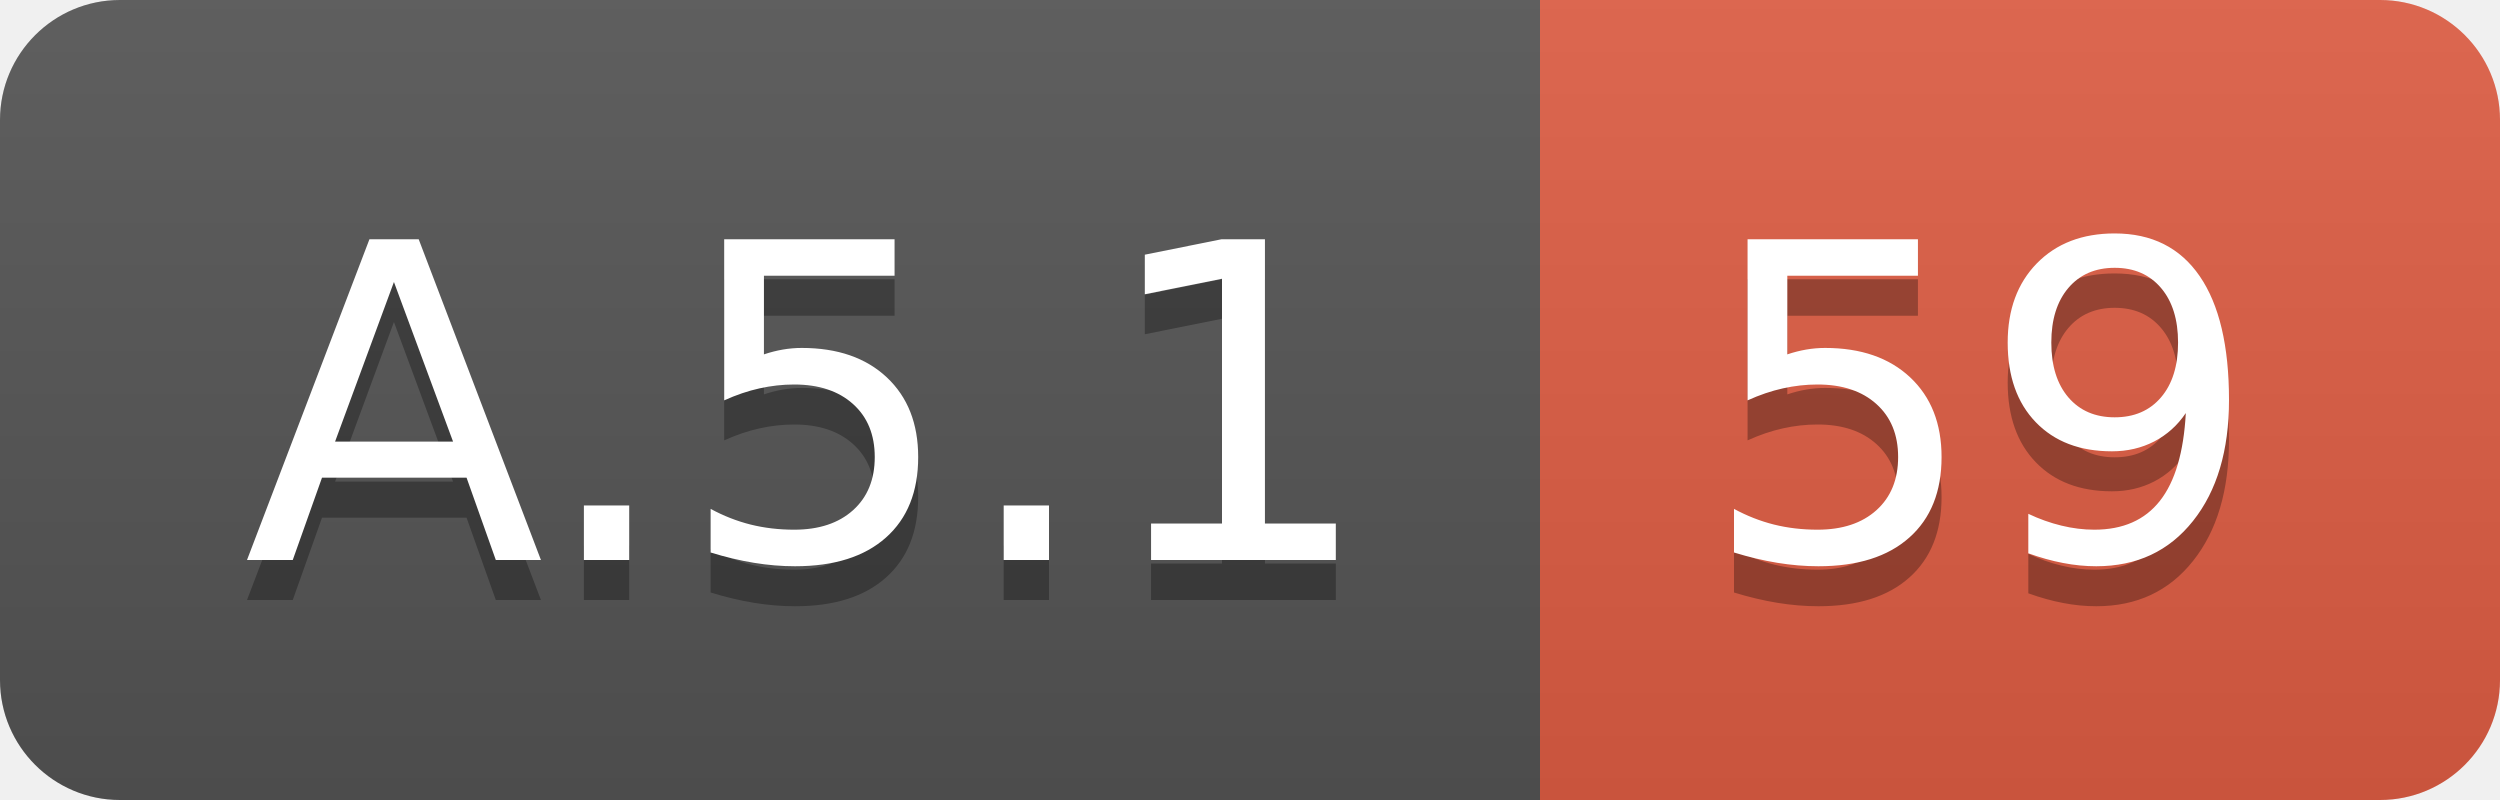
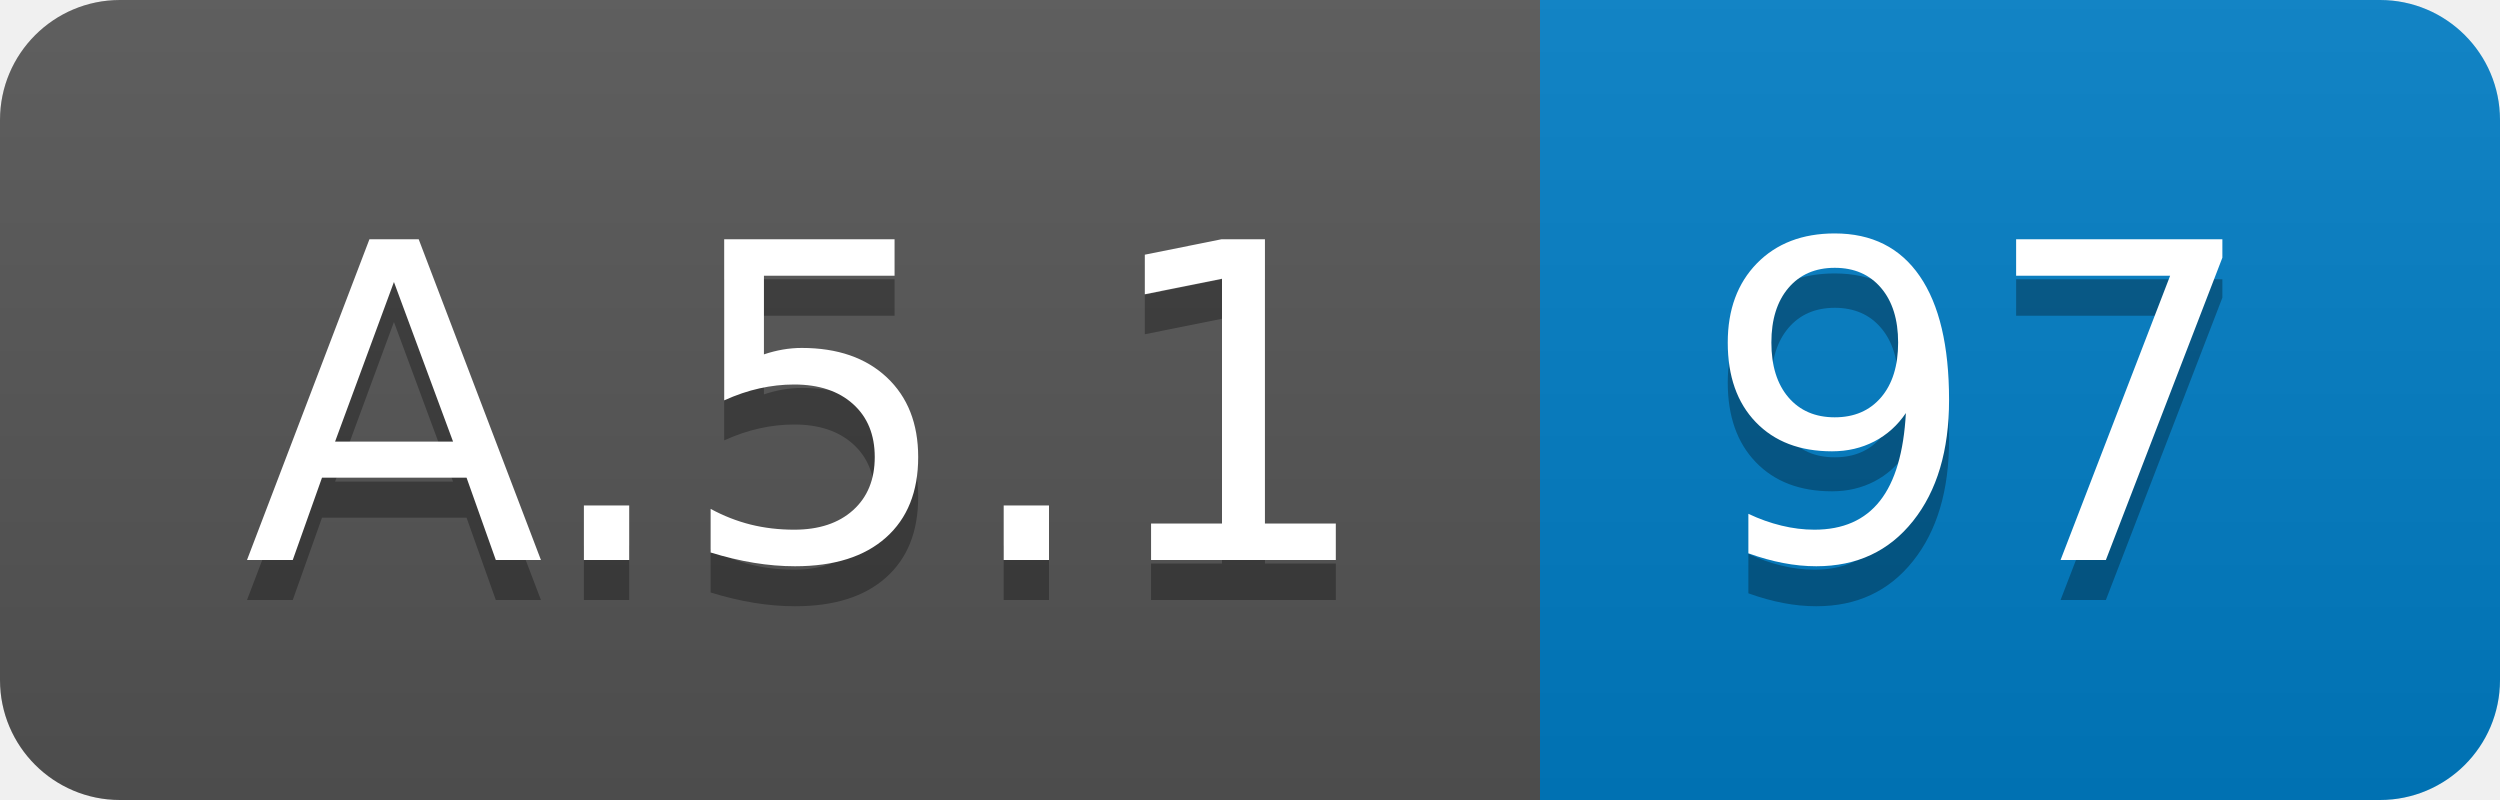
<svg xmlns="http://www.w3.org/2000/svg" width="62.5" height="20">
  <linearGradient id="smooth" x2="0" y2="100%">
    <stop offset="0" stop-color="#bbb" stop-opacity=".1" />
    <stop offset="1" stop-opacity=".1" />
  </linearGradient>
  <clipPath id="round">
    <rect width="62.5" height="20" rx="3" fill="#fff" />
  </clipPath>
  <g clip-path="url(#round)">
    <rect width="38.5" height="20" fill="#555" />
-     <rect x="38.5" width="24.0" height="20" fill="#e05d44" />
+     <rect x="38.5" width="24.0" height="20" fill="#007ec6" />
    <rect width="62.5" height="20" fill="url(#smooth)" />
  </g>
  <g fill="#fff" text-anchor="middle" font-family="DejaVu Sans,Verdana,Geneva,sans-serif" font-size="110">
    <text x="202.5" y="150" fill="#010101" fill-opacity=".3" transform="scale(0.1)" textLength="285.0" lengthAdjust="spacing">A.5.1</text>
    <text x="202.5" y="140" transform="scale(0.1)" textLength="285.0" lengthAdjust="spacing">A.5.1</text>
-     <text x="495.0" y="150" fill="#010101" fill-opacity=".3" transform="scale(0.1)" textLength="140.0" lengthAdjust="spacing">59</text>
-     <text x="495.0" y="140" transform="scale(0.1)" textLength="140.0" lengthAdjust="spacing">59</text>
+     <text x="495.0" y="150" fill="#010101" fill-opacity=".3" transform="scale(0.1)" textLength="140.0" lengthAdjust="spacing">97</text>
+     <text x="495.0" y="140" transform="scale(0.1)" textLength="140.0" lengthAdjust="spacing">97</text>
  </g>
</svg>
